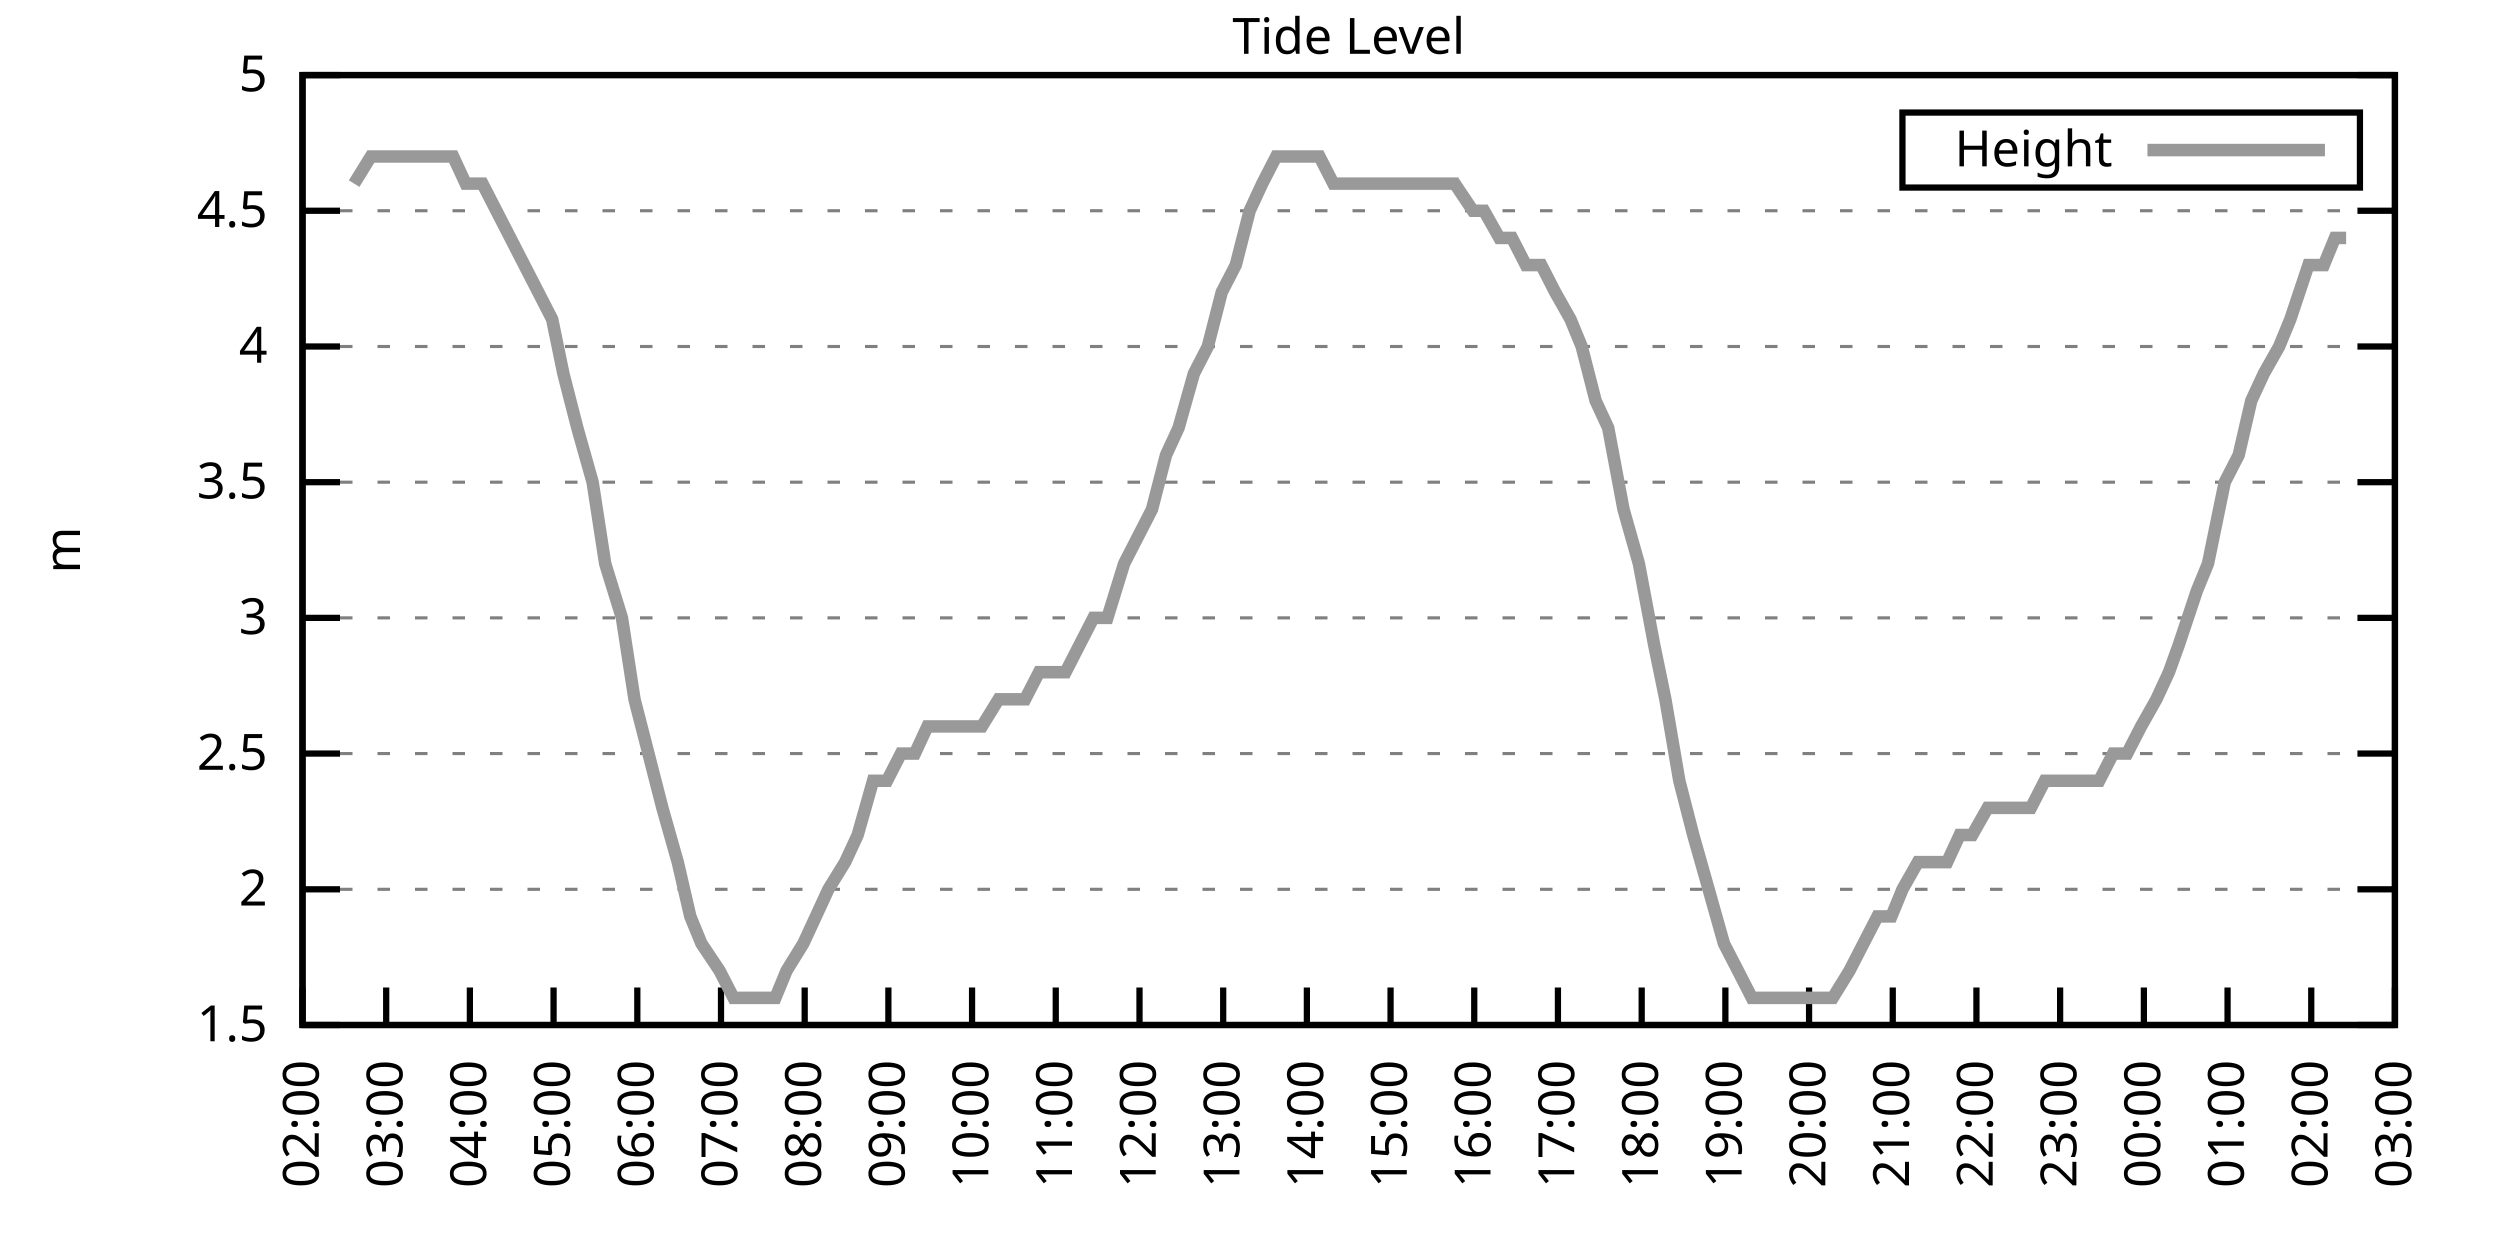
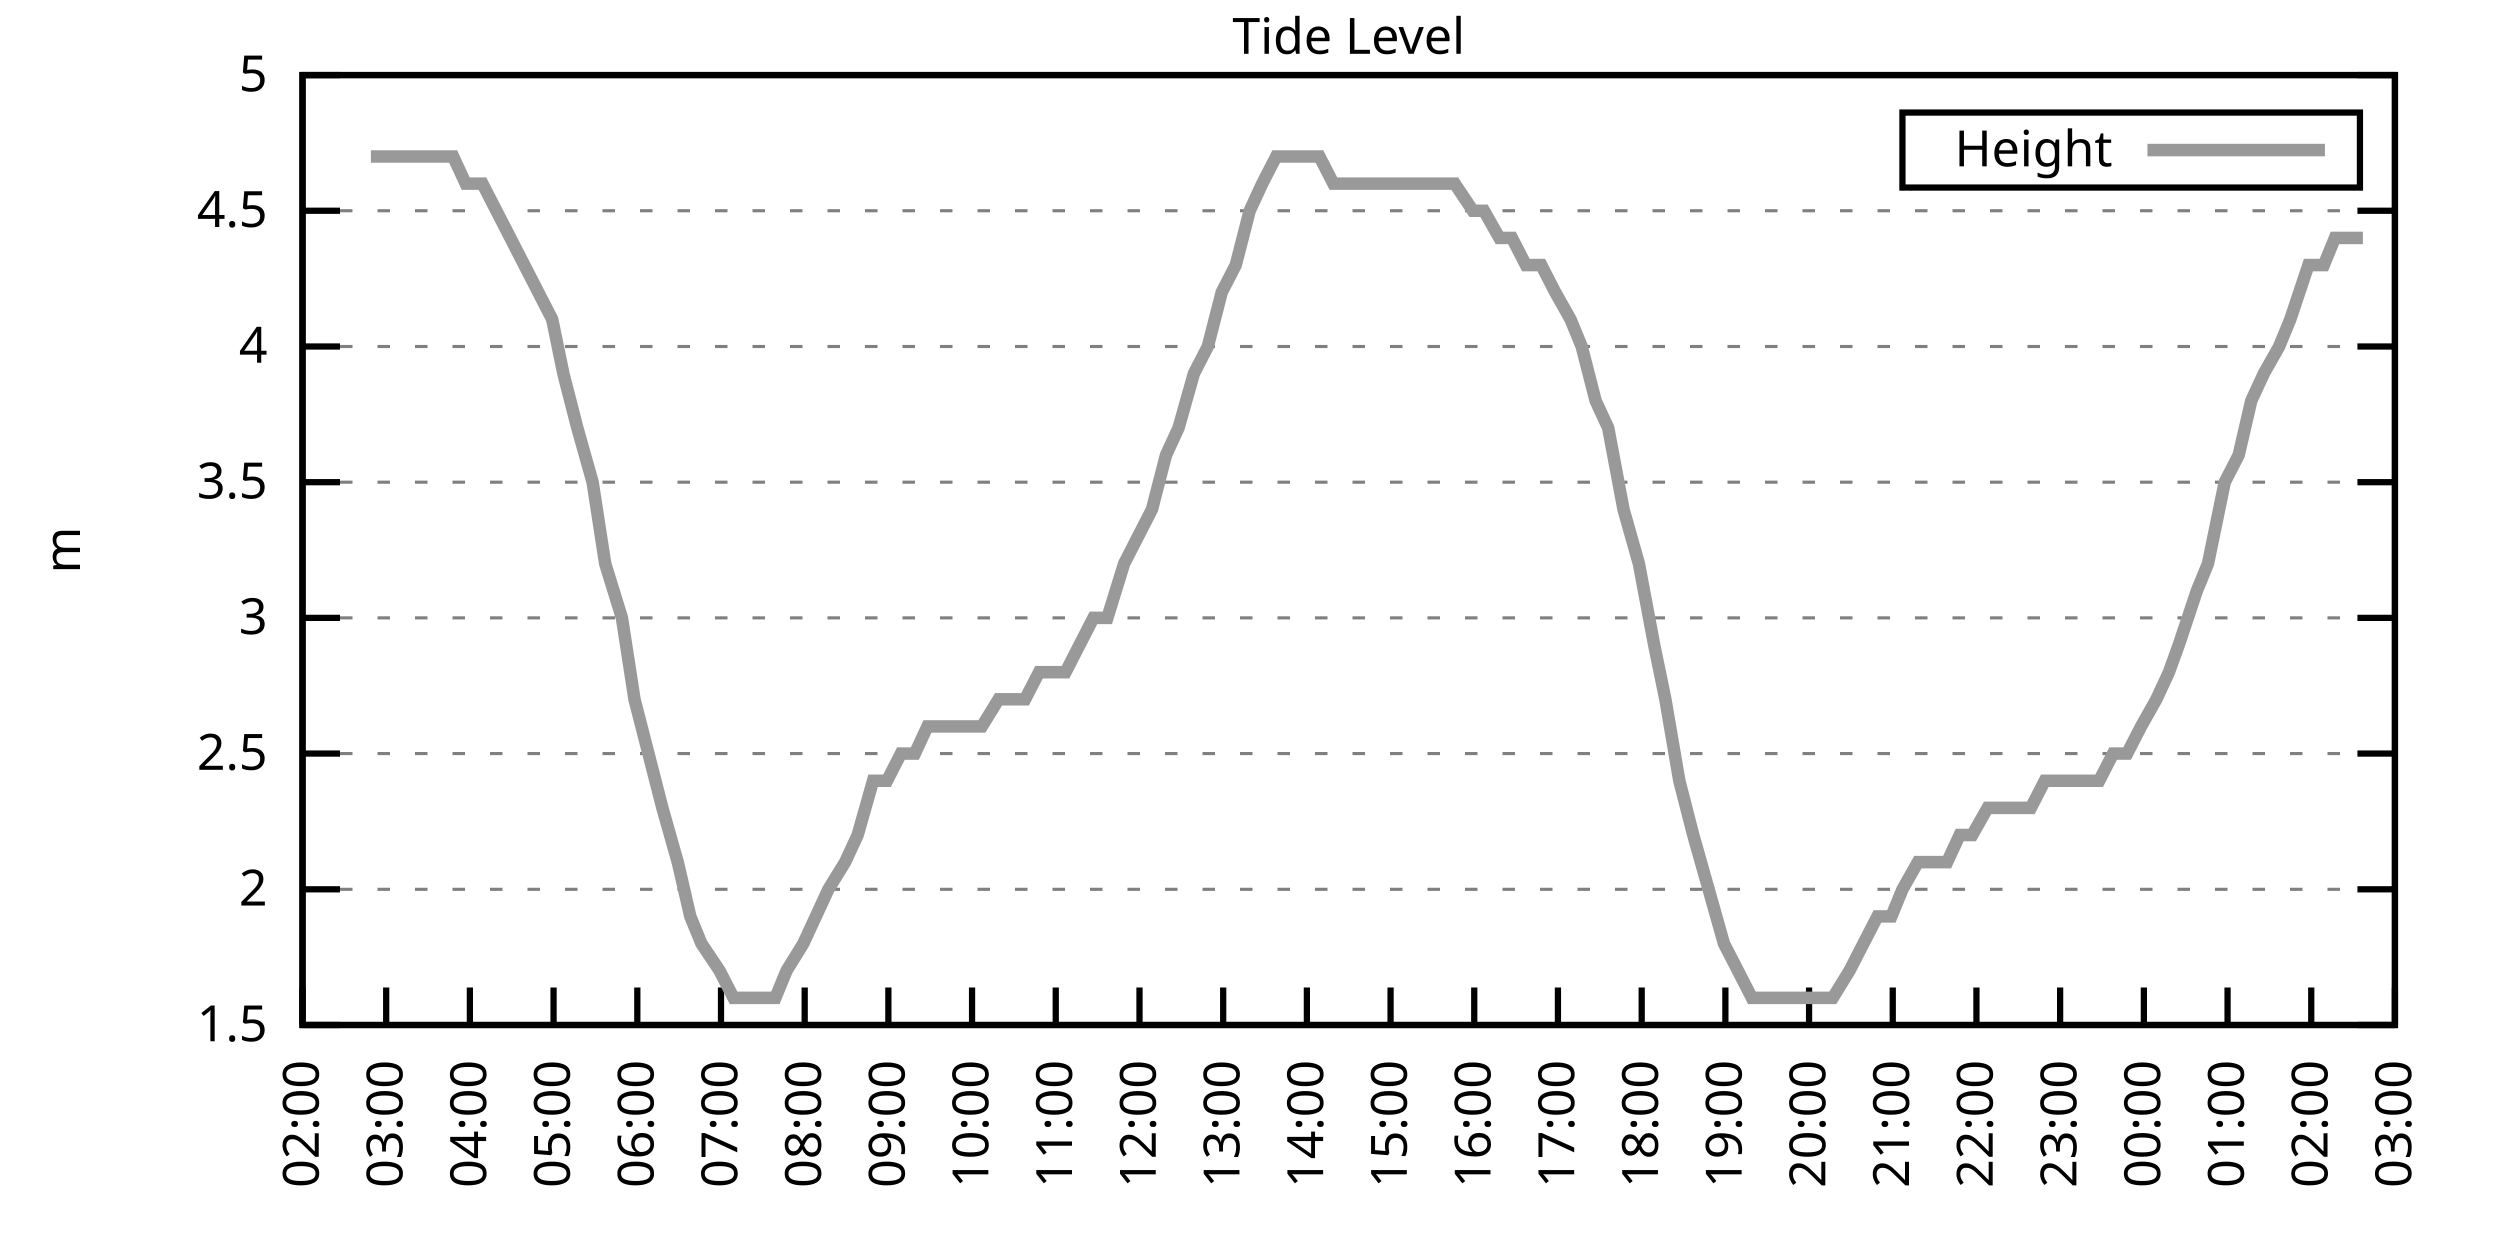
<svg xmlns="http://www.w3.org/2000/svg" xmlns:xlink="http://www.w3.org/1999/xlink" width="400" height="200" viewBox="0 0 400 200">
  <g id="gnuplot_canvas">
    <rect x="0" y="0" width="400" height="200" fill="none" />
    <defs>
      <circle id="gpDot" r="0.5" stroke-width="0.5" stroke="currentColor" />
      <path id="gpPt0" stroke-width="0.333" stroke="currentColor" d="M-1,0 h2 M0,-1 v2" />
      <path id="gpPt1" stroke-width="0.333" stroke="currentColor" d="M-1,-1 L1,1 M1,-1 L-1,1" />
      <path id="gpPt2" stroke-width="0.333" stroke="currentColor" d="M-1,0 L1,0 M0,-1 L0,1 M-1,-1 L1,1 M-1,1 L1,-1" />
      <rect id="gpPt3" stroke-width="0.333" stroke="currentColor" x="-1" y="-1" width="2" height="2" />
      <rect id="gpPt4" stroke-width="0.333" stroke="currentColor" fill="currentColor" x="-1" y="-1" width="2" height="2" />
      <circle id="gpPt5" stroke-width="0.333" stroke="currentColor" cx="0" cy="0" r="1" />
      <use xlink:href="#gpPt5" id="gpPt6" fill="currentColor" stroke="none" />
      <path id="gpPt7" stroke-width="0.333" stroke="currentColor" d="M0,-1.33 L-1.33,0.67 L1.33,0.67 z" />
      <use xlink:href="#gpPt7" id="gpPt8" fill="currentColor" stroke="none" />
      <use xlink:href="#gpPt7" id="gpPt9" stroke="currentColor" transform="rotate(180)" />
      <use xlink:href="#gpPt9" id="gpPt10" fill="currentColor" stroke="none" />
      <use xlink:href="#gpPt3" id="gpPt11" stroke="currentColor" transform="rotate(45)" />
      <use xlink:href="#gpPt11" id="gpPt12" fill="currentColor" stroke="none" />
      <path id="gpPt13" stroke-width="0.333" stroke="currentColor" d="M0,1.330 L1.265,0.411 L0.782,-1.067 L-0.782,-1.076 L-1.265,0.411 z" />
      <use xlink:href="#gpPt13" id="gpPt14" fill="currentColor" stroke="none" />
      <filter id="textbox" filterUnits="objectBoundingBox" x="0" y="0" height="1" width="1">
        <feFlood flood-color="white" flood-opacity="1" result="bgnd" />
        <feComposite in="SourceGraphic" in2="bgnd" operator="atop" />
      </filter>
      <filter id="greybox" filterUnits="objectBoundingBox" x="0" y="0" height="1" width="1">
        <feFlood flood-color="lightgrey" flood-opacity="1" result="grey" />
        <feComposite in="SourceGraphic" in2="grey" operator="atop" />
      </filter>
    </defs>
    <g fill="none" color="white" stroke="currentColor" stroke-width="1.00" stroke-linecap="butt" stroke-linejoin="miter">
</g>
    <g fill="none" color="black" stroke="currentColor" stroke-width="1.00" stroke-linecap="butt" stroke-linejoin="miter">
      <g stroke="none" shape-rendering="crispEdges">
        <polygon fill="rgb(255, 255, 255)" points="48.40,164.00 383.18,164.00 383.18,12.02 48.40,12.02 " />
      </g>
    </g>
    <g fill="none" color="black" stroke="currentColor" stroke-width="1.00" stroke-linecap="butt" stroke-linejoin="miter">
</g>
    <g fill="none" color="black" stroke="black" stroke-width="0.50" stroke-linecap="butt" stroke-linejoin="miter">
</g>
    <g fill="none" color="gray" stroke="currentColor" stroke-width="0.50" stroke-linecap="butt" stroke-linejoin="miter">
      <path stroke="gray" stroke-dasharray="2,4" class="gridline" d="M48.40,164.00 L383.19,164.00  " />
    </g>
    <g fill="none" color="gray" stroke="gray" stroke-width="1.00" stroke-linecap="butt" stroke-linejoin="miter">
</g>
    <g fill="none" color="black" stroke="currentColor" stroke-width="1.00" stroke-linecap="butt" stroke-linejoin="miter">
      <path stroke="black" d="M48.40,164.00 L54.40,164.00 M383.19,164.00 L377.19,164.00  " />
      <g transform="translate(42.80,166.60)" stroke="none" fill="black" font-family="Sans" font-size="8.00" text-anchor="end">
        <text>
          <tspan font-family="Sans"> 1.5</tspan>
        </text>
      </g>
    </g>
    <g fill="none" color="black" stroke="currentColor" stroke-width="1.00" stroke-linecap="butt" stroke-linejoin="miter">
</g>
    <g fill="none" color="black" stroke="black" stroke-width="0.50" stroke-linecap="butt" stroke-linejoin="miter">
</g>
    <g fill="none" color="gray" stroke="currentColor" stroke-width="0.50" stroke-linecap="butt" stroke-linejoin="miter">
      <path stroke="gray" stroke-dasharray="2,4" class="gridline" d="M48.40,142.29 L383.19,142.29  " />
    </g>
    <g fill="none" color="gray" stroke="gray" stroke-width="1.00" stroke-linecap="butt" stroke-linejoin="miter">
</g>
    <g fill="none" color="black" stroke="currentColor" stroke-width="1.00" stroke-linecap="butt" stroke-linejoin="miter">
      <path stroke="black" d="M48.40,142.29 L54.40,142.29 M383.19,142.29 L377.19,142.29  " />
      <g transform="translate(42.80,144.89)" stroke="none" fill="black" font-family="Sans" font-size="8.00" text-anchor="end">
        <text>
          <tspan font-family="Sans"> 2</tspan>
        </text>
      </g>
    </g>
    <g fill="none" color="black" stroke="currentColor" stroke-width="1.00" stroke-linecap="butt" stroke-linejoin="miter">
</g>
    <g fill="none" color="black" stroke="black" stroke-width="0.50" stroke-linecap="butt" stroke-linejoin="miter">
</g>
    <g fill="none" color="gray" stroke="currentColor" stroke-width="0.50" stroke-linecap="butt" stroke-linejoin="miter">
      <path stroke="gray" stroke-dasharray="2,4" class="gridline" d="M48.40,120.57 L383.19,120.57  " />
    </g>
    <g fill="none" color="gray" stroke="gray" stroke-width="1.00" stroke-linecap="butt" stroke-linejoin="miter">
</g>
    <g fill="none" color="black" stroke="currentColor" stroke-width="1.00" stroke-linecap="butt" stroke-linejoin="miter">
      <path stroke="black" d="M48.40,120.57 L54.40,120.57 M383.19,120.57 L377.19,120.57  " />
      <g transform="translate(42.80,123.17)" stroke="none" fill="black" font-family="Sans" font-size="8.00" text-anchor="end">
        <text>
          <tspan font-family="Sans"> 2.5</tspan>
        </text>
      </g>
    </g>
    <g fill="none" color="black" stroke="currentColor" stroke-width="1.00" stroke-linecap="butt" stroke-linejoin="miter">
</g>
    <g fill="none" color="black" stroke="black" stroke-width="0.50" stroke-linecap="butt" stroke-linejoin="miter">
</g>
    <g fill="none" color="gray" stroke="currentColor" stroke-width="0.50" stroke-linecap="butt" stroke-linejoin="miter">
      <path stroke="gray" stroke-dasharray="2,4" class="gridline" d="M48.40,98.86 L383.19,98.86  " />
    </g>
    <g fill="none" color="gray" stroke="gray" stroke-width="1.00" stroke-linecap="butt" stroke-linejoin="miter">
</g>
    <g fill="none" color="black" stroke="currentColor" stroke-width="1.00" stroke-linecap="butt" stroke-linejoin="miter">
      <path stroke="black" d="M48.40,98.86 L54.40,98.86 M383.19,98.86 L377.19,98.86  " />
      <g transform="translate(42.80,101.46)" stroke="none" fill="black" font-family="Sans" font-size="8.00" text-anchor="end">
        <text>
          <tspan font-family="Sans"> 3</tspan>
        </text>
      </g>
    </g>
    <g fill="none" color="black" stroke="currentColor" stroke-width="1.00" stroke-linecap="butt" stroke-linejoin="miter">
</g>
    <g fill="none" color="black" stroke="black" stroke-width="0.50" stroke-linecap="butt" stroke-linejoin="miter">
</g>
    <g fill="none" color="gray" stroke="currentColor" stroke-width="0.50" stroke-linecap="butt" stroke-linejoin="miter">
      <path stroke="gray" stroke-dasharray="2,4" class="gridline" d="M48.40,77.15 L383.19,77.15  " />
    </g>
    <g fill="none" color="gray" stroke="gray" stroke-width="1.00" stroke-linecap="butt" stroke-linejoin="miter">
</g>
    <g fill="none" color="black" stroke="currentColor" stroke-width="1.00" stroke-linecap="butt" stroke-linejoin="miter">
      <path stroke="black" d="M48.40,77.15 L54.40,77.15 M383.19,77.15 L377.19,77.15  " />
      <g transform="translate(42.80,79.75)" stroke="none" fill="black" font-family="Sans" font-size="8.00" text-anchor="end">
        <text>
          <tspan font-family="Sans"> 3.5</tspan>
        </text>
      </g>
    </g>
    <g fill="none" color="black" stroke="currentColor" stroke-width="1.00" stroke-linecap="butt" stroke-linejoin="miter">
</g>
    <g fill="none" color="black" stroke="black" stroke-width="0.50" stroke-linecap="butt" stroke-linejoin="miter">
</g>
    <g fill="none" color="gray" stroke="currentColor" stroke-width="0.50" stroke-linecap="butt" stroke-linejoin="miter">
      <path stroke="gray" stroke-dasharray="2,4" class="gridline" d="M48.40,55.44 L383.19,55.44  " />
    </g>
    <g fill="none" color="gray" stroke="gray" stroke-width="1.00" stroke-linecap="butt" stroke-linejoin="miter">
</g>
    <g fill="none" color="black" stroke="currentColor" stroke-width="1.00" stroke-linecap="butt" stroke-linejoin="miter">
      <path stroke="black" d="M48.40,55.44 L54.40,55.44 M383.19,55.44 L377.19,55.44  " />
      <g transform="translate(42.80,58.04)" stroke="none" fill="black" font-family="Sans" font-size="8.00" text-anchor="end">
        <text>
          <tspan font-family="Sans"> 4</tspan>
        </text>
      </g>
    </g>
    <g fill="none" color="black" stroke="currentColor" stroke-width="1.00" stroke-linecap="butt" stroke-linejoin="miter">
</g>
    <g fill="none" color="black" stroke="black" stroke-width="0.50" stroke-linecap="butt" stroke-linejoin="miter">
</g>
    <g fill="none" color="gray" stroke="currentColor" stroke-width="0.50" stroke-linecap="butt" stroke-linejoin="miter">
      <path stroke="gray" stroke-dasharray="2,4" class="gridline" d="M48.40,33.72 L383.19,33.72  " />
    </g>
    <g fill="none" color="gray" stroke="gray" stroke-width="1.00" stroke-linecap="butt" stroke-linejoin="miter">
</g>
    <g fill="none" color="black" stroke="currentColor" stroke-width="1.00" stroke-linecap="butt" stroke-linejoin="miter">
      <path stroke="black" d="M48.40,33.72 L54.40,33.72 M383.19,33.72 L377.19,33.72  " />
      <g transform="translate(42.80,36.32)" stroke="none" fill="black" font-family="Sans" font-size="8.00" text-anchor="end">
        <text>
          <tspan font-family="Sans"> 4.5</tspan>
        </text>
      </g>
    </g>
    <g fill="none" color="black" stroke="currentColor" stroke-width="1.00" stroke-linecap="butt" stroke-linejoin="miter">
</g>
    <g fill="none" color="black" stroke="black" stroke-width="0.50" stroke-linecap="butt" stroke-linejoin="miter">
</g>
    <g fill="none" color="gray" stroke="currentColor" stroke-width="0.50" stroke-linecap="butt" stroke-linejoin="miter">
      <path stroke="gray" stroke-dasharray="2,4" class="gridline" d="M48.40,12.01 L383.19,12.01  " />
    </g>
    <g fill="none" color="gray" stroke="gray" stroke-width="1.00" stroke-linecap="butt" stroke-linejoin="miter">
</g>
    <g fill="none" color="black" stroke="currentColor" stroke-width="1.00" stroke-linecap="butt" stroke-linejoin="miter">
      <path stroke="black" d="M48.40,12.01 L54.40,12.01 M383.19,12.01 L377.19,12.01  " />
      <g transform="translate(42.80,14.61)" stroke="none" fill="black" font-family="Sans" font-size="8.00" text-anchor="end">
        <text>
          <tspan font-family="Sans"> 5</tspan>
        </text>
      </g>
    </g>
    <g fill="none" color="black" stroke="currentColor" stroke-width="1.00" stroke-linecap="butt" stroke-linejoin="miter">
      <path stroke="black" d="M48.40,164.00 L48.40,158.00  " />
      <g transform="translate(51.00,169.60) rotate(270.00)" stroke="none" fill="black" font-family="Sans" font-size="8.00" text-anchor="end">
        <text>
          <tspan font-family="Sans">02:00</tspan>
        </text>
      </g>
    </g>
    <g fill="none" color="black" stroke="currentColor" stroke-width="1.00" stroke-linecap="butt" stroke-linejoin="miter">
      <path stroke="black" d="M61.79,164.00 L61.79,158.00  " />
      <g transform="translate(64.39,169.60) rotate(270.00)" stroke="none" fill="black" font-family="Sans" font-size="8.00" text-anchor="end">
        <text>
          <tspan font-family="Sans">03:00</tspan>
        </text>
      </g>
    </g>
    <g fill="none" color="black" stroke="currentColor" stroke-width="1.00" stroke-linecap="butt" stroke-linejoin="miter">
      <path stroke="black" d="M75.18,164.00 L75.18,158.00  " />
      <g transform="translate(77.78,169.60) rotate(270.00)" stroke="none" fill="black" font-family="Sans" font-size="8.00" text-anchor="end">
        <text>
          <tspan font-family="Sans">04:00</tspan>
        </text>
      </g>
    </g>
    <g fill="none" color="black" stroke="currentColor" stroke-width="1.00" stroke-linecap="butt" stroke-linejoin="miter">
      <path stroke="black" d="M88.57,164.00 L88.57,158.00  " />
      <g transform="translate(91.17,169.60) rotate(270.00)" stroke="none" fill="black" font-family="Sans" font-size="8.00" text-anchor="end">
        <text>
          <tspan font-family="Sans">05:00</tspan>
        </text>
      </g>
    </g>
    <g fill="none" color="black" stroke="currentColor" stroke-width="1.00" stroke-linecap="butt" stroke-linejoin="miter">
      <path stroke="black" d="M101.97,164.00 L101.97,158.00  " />
      <g transform="translate(104.57,169.60) rotate(270.00)" stroke="none" fill="black" font-family="Sans" font-size="8.00" text-anchor="end">
        <text>
          <tspan font-family="Sans">06:00</tspan>
        </text>
      </g>
    </g>
    <g fill="none" color="black" stroke="currentColor" stroke-width="1.00" stroke-linecap="butt" stroke-linejoin="miter">
      <path stroke="black" d="M115.36,164.00 L115.36,158.00  " />
      <g transform="translate(117.96,169.60) rotate(270.00)" stroke="none" fill="black" font-family="Sans" font-size="8.00" text-anchor="end">
        <text>
          <tspan font-family="Sans">07:00</tspan>
        </text>
      </g>
    </g>
    <g fill="none" color="black" stroke="currentColor" stroke-width="1.00" stroke-linecap="butt" stroke-linejoin="miter">
      <path stroke="black" d="M128.75,164.00 L128.75,158.00  " />
      <g transform="translate(131.35,169.60) rotate(270.00)" stroke="none" fill="black" font-family="Sans" font-size="8.00" text-anchor="end">
        <text>
          <tspan font-family="Sans">08:00</tspan>
        </text>
      </g>
    </g>
    <g fill="none" color="black" stroke="currentColor" stroke-width="1.00" stroke-linecap="butt" stroke-linejoin="miter">
      <path stroke="black" d="M142.14,164.00 L142.14,158.00  " />
      <g transform="translate(144.74,169.60) rotate(270.00)" stroke="none" fill="black" font-family="Sans" font-size="8.00" text-anchor="end">
        <text>
          <tspan font-family="Sans">09:00</tspan>
        </text>
      </g>
    </g>
    <g fill="none" color="black" stroke="currentColor" stroke-width="1.00" stroke-linecap="butt" stroke-linejoin="miter">
      <path stroke="black" d="M155.53,164.00 L155.53,158.00  " />
      <g transform="translate(158.13,169.60) rotate(270.00)" stroke="none" fill="black" font-family="Sans" font-size="8.00" text-anchor="end">
        <text>
          <tspan font-family="Sans">10:00</tspan>
        </text>
      </g>
    </g>
    <g fill="none" color="black" stroke="currentColor" stroke-width="1.00" stroke-linecap="butt" stroke-linejoin="miter">
      <path stroke="black" d="M168.92,164.00 L168.92,158.00  " />
      <g transform="translate(171.52,169.60) rotate(270.00)" stroke="none" fill="black" font-family="Sans" font-size="8.00" text-anchor="end">
        <text>
          <tspan font-family="Sans">11:00</tspan>
        </text>
      </g>
    </g>
    <g fill="none" color="black" stroke="currentColor" stroke-width="1.00" stroke-linecap="butt" stroke-linejoin="miter">
      <path stroke="black" d="M182.32,164.00 L182.32,158.00  " />
      <g transform="translate(184.92,169.60) rotate(270.00)" stroke="none" fill="black" font-family="Sans" font-size="8.00" text-anchor="end">
        <text>
          <tspan font-family="Sans">12:00</tspan>
        </text>
      </g>
    </g>
    <g fill="none" color="black" stroke="currentColor" stroke-width="1.00" stroke-linecap="butt" stroke-linejoin="miter">
      <path stroke="black" d="M195.71,164.00 L195.71,158.00  " />
      <g transform="translate(198.31,169.60) rotate(270.00)" stroke="none" fill="black" font-family="Sans" font-size="8.00" text-anchor="end">
        <text>
          <tspan font-family="Sans">13:00</tspan>
        </text>
      </g>
    </g>
    <g fill="none" color="black" stroke="currentColor" stroke-width="1.00" stroke-linecap="butt" stroke-linejoin="miter">
      <path stroke="black" d="M209.10,164.00 L209.10,158.00  " />
      <g transform="translate(211.70,169.60) rotate(270.00)" stroke="none" fill="black" font-family="Sans" font-size="8.00" text-anchor="end">
        <text>
          <tspan font-family="Sans">14:00</tspan>
        </text>
      </g>
    </g>
    <g fill="none" color="black" stroke="currentColor" stroke-width="1.00" stroke-linecap="butt" stroke-linejoin="miter">
      <path stroke="black" d="M222.49,164.00 L222.49,158.00  " />
      <g transform="translate(225.09,169.60) rotate(270.00)" stroke="none" fill="black" font-family="Sans" font-size="8.00" text-anchor="end">
        <text>
          <tspan font-family="Sans">15:00</tspan>
        </text>
      </g>
    </g>
    <g fill="none" color="black" stroke="currentColor" stroke-width="1.00" stroke-linecap="butt" stroke-linejoin="miter">
      <path stroke="black" d="M235.88,164.00 L235.88,158.00  " />
      <g transform="translate(238.48,169.60) rotate(270.00)" stroke="none" fill="black" font-family="Sans" font-size="8.00" text-anchor="end">
        <text>
          <tspan font-family="Sans">16:00</tspan>
        </text>
      </g>
    </g>
    <g fill="none" color="black" stroke="currentColor" stroke-width="1.00" stroke-linecap="butt" stroke-linejoin="miter">
      <path stroke="black" d="M249.27,164.00 L249.27,158.00  " />
      <g transform="translate(251.87,169.60) rotate(270.00)" stroke="none" fill="black" font-family="Sans" font-size="8.00" text-anchor="end">
        <text>
          <tspan font-family="Sans">17:00</tspan>
        </text>
      </g>
    </g>
    <g fill="none" color="black" stroke="currentColor" stroke-width="1.00" stroke-linecap="butt" stroke-linejoin="miter">
      <path stroke="black" d="M262.67,164.00 L262.67,158.00  " />
      <g transform="translate(265.27,169.60) rotate(270.00)" stroke="none" fill="black" font-family="Sans" font-size="8.00" text-anchor="end">
        <text>
          <tspan font-family="Sans">18:00</tspan>
        </text>
      </g>
    </g>
    <g fill="none" color="black" stroke="currentColor" stroke-width="1.00" stroke-linecap="butt" stroke-linejoin="miter">
      <path stroke="black" d="M276.06,164.00 L276.06,158.00  " />
      <g transform="translate(278.66,169.60) rotate(270.00)" stroke="none" fill="black" font-family="Sans" font-size="8.00" text-anchor="end">
        <text>
          <tspan font-family="Sans">19:00</tspan>
        </text>
      </g>
    </g>
    <g fill="none" color="black" stroke="currentColor" stroke-width="1.00" stroke-linecap="butt" stroke-linejoin="miter">
      <path stroke="black" d="M289.45,164.00 L289.45,158.00  " />
      <g transform="translate(292.05,169.60) rotate(270.00)" stroke="none" fill="black" font-family="Sans" font-size="8.00" text-anchor="end">
        <text>
          <tspan font-family="Sans">20:00</tspan>
        </text>
      </g>
    </g>
    <g fill="none" color="black" stroke="currentColor" stroke-width="1.00" stroke-linecap="butt" stroke-linejoin="miter">
      <path stroke="black" d="M302.84,164.00 L302.84,158.00  " />
      <g transform="translate(305.44,169.60) rotate(270.00)" stroke="none" fill="black" font-family="Sans" font-size="8.00" text-anchor="end">
        <text>
          <tspan font-family="Sans">21:00</tspan>
        </text>
      </g>
    </g>
    <g fill="none" color="black" stroke="currentColor" stroke-width="1.00" stroke-linecap="butt" stroke-linejoin="miter">
      <path stroke="black" d="M316.23,164.00 L316.23,158.00  " />
      <g transform="translate(318.83,169.60) rotate(270.00)" stroke="none" fill="black" font-family="Sans" font-size="8.00" text-anchor="end">
        <text>
          <tspan font-family="Sans">22:00</tspan>
        </text>
      </g>
    </g>
    <g fill="none" color="black" stroke="currentColor" stroke-width="1.00" stroke-linecap="butt" stroke-linejoin="miter">
      <path stroke="black" d="M329.62,164.00 L329.62,158.00  " />
      <g transform="translate(332.22,169.60) rotate(270.00)" stroke="none" fill="black" font-family="Sans" font-size="8.00" text-anchor="end">
        <text>
          <tspan font-family="Sans">23:00</tspan>
        </text>
      </g>
    </g>
    <g fill="none" color="black" stroke="currentColor" stroke-width="1.00" stroke-linecap="butt" stroke-linejoin="miter">
      <path stroke="black" d="M343.02,164.00 L343.02,158.00  " />
      <g transform="translate(345.62,169.60) rotate(270.00)" stroke="none" fill="black" font-family="Sans" font-size="8.00" text-anchor="end">
        <text>
          <tspan font-family="Sans">00:00</tspan>
        </text>
      </g>
    </g>
    <g fill="none" color="black" stroke="currentColor" stroke-width="1.00" stroke-linecap="butt" stroke-linejoin="miter">
      <path stroke="black" d="M356.41,164.00 L356.41,158.00  " />
      <g transform="translate(359.01,169.60) rotate(270.00)" stroke="none" fill="black" font-family="Sans" font-size="8.00" text-anchor="end">
        <text>
          <tspan font-family="Sans">01:00</tspan>
        </text>
      </g>
    </g>
    <g fill="none" color="black" stroke="currentColor" stroke-width="1.00" stroke-linecap="butt" stroke-linejoin="miter">
      <path stroke="black" d="M369.80,164.00 L369.80,158.00  " />
      <g transform="translate(372.40,169.60) rotate(270.00)" stroke="none" fill="black" font-family="Sans" font-size="8.00" text-anchor="end">
        <text>
          <tspan font-family="Sans">02:00</tspan>
        </text>
      </g>
    </g>
    <g fill="none" color="black" stroke="currentColor" stroke-width="1.00" stroke-linecap="butt" stroke-linejoin="miter">
      <path stroke="black" d="M383.19,164.00 L383.19,158.00  " />
      <g transform="translate(385.79,169.60) rotate(270.00)" stroke="none" fill="black" font-family="Sans" font-size="8.00" text-anchor="end">
        <text>
          <tspan font-family="Sans">03:00</tspan>
        </text>
      </g>
    </g>
    <g fill="none" color="black" stroke="currentColor" stroke-width="1.00" stroke-linecap="butt" stroke-linejoin="miter">
</g>
    <g fill="none" color="black" stroke="currentColor" stroke-width="1.00" stroke-linecap="butt" stroke-linejoin="miter">
      <path stroke="black" d="M48.40,12.01 L48.40,164.00 L383.19,164.00 L383.19,12.01 L48.40,12.01 Z  " />
    </g>
    <g fill="none" color="black" stroke="currentColor" stroke-width="1.00" stroke-linecap="butt" stroke-linejoin="miter">
</g>
    <g fill="none" color="black" stroke="currentColor" stroke-width="1.00" stroke-linecap="butt" stroke-linejoin="miter">
      <path stroke="black" d="M304.39,30.01 L304.39,18.01 L377.59,18.01 L377.59,30.01 L304.39,30.01 Z  " />
    </g>
    <g id="Tide_level_plot_1">
      <g fill="none" color="white" stroke="black" stroke-width="2.00" stroke-linecap="butt" stroke-linejoin="miter">
</g>
      <g fill="none" color="black" stroke="currentColor" stroke-width="2.00" stroke-linecap="butt" stroke-linejoin="miter">
        <g transform="translate(337.99,26.61)" stroke="none" fill="black" font-family="Sans" font-size="8.00" text-anchor="end">
          <text>
            <tspan font-family="Sans">Height</tspan>
          </text>
        </g>
      </g>
      <g fill="none" color="black" stroke="currentColor" stroke-width="2.00" stroke-linecap="butt" stroke-linejoin="miter">
-         <path stroke="rgb(153, 153, 153)" d="M343.59,24.01 L371.99,24.01 M56.66,29.38 L59.34,25.04 L61.12,25.04 L63.58,25.04 L65.81,25.04 L68.26,25.04   L70.05,25.04 L72.50,25.04 L74.51,29.38 L77.19,29.38 L79.42,33.72 L81.66,38.07 L83.89,42.41 L86.12,46.75   L88.35,51.09 L90.14,59.78 L92.37,68.46 L94.82,77.15 L96.83,90.18 L99.51,98.86 L101.52,111.89 L103.75,120.57   L105.98,129.26 L108.44,137.94 L110.45,146.63 L112.23,150.97 L115.13,155.31 L117.37,159.66 L119.15,159.66 L121.61,159.66   L124.06,159.66 L125.85,155.31 L128.53,150.97 L130.54,146.63 L132.54,142.29 L135.22,137.94 L137.23,133.60 L139.69,124.92   L141.92,124.92 L144.15,120.57 L146.38,120.57 L148.39,116.23 L150.62,116.23 L153.08,116.23 L155.31,116.23 L157.10,116.23   L159.77,111.89 L161.78,111.89 L164.01,111.89 L166.25,107.55 L167.81,107.55 L170.49,107.55 L172.72,103.20 L174.95,98.86   L177.18,98.86 L179.86,90.18 L184.32,81.49 L186.56,72.81 L188.57,68.46 L191.02,59.78 L193.25,55.44 L195.48,46.75   L197.72,42.41 L199.95,33.72 L201.96,29.38 L204.19,25.04 L206.20,25.04 L208.88,25.04 L211.11,25.04 L213.34,29.38   L215.35,29.38 L217.36,29.38 L219.59,29.38 L222.27,29.38 L224.50,29.38 L226.73,29.38 L228.74,29.38 L231.20,29.38   L232.76,29.38 L235.66,33.72 L237.44,33.72 L239.90,38.07 L241.91,38.07 L244.14,42.41 L246.60,42.41 L248.83,46.75   L251.28,51.09 L253.07,55.44 L255.30,64.12 L257.31,68.46 L259.76,81.49 L262.22,90.18 L264.67,103.20 L266.46,111.89   L268.69,124.92 L270.92,133.60 L273.38,142.29 L275.83,150.97 L278.07,155.31 L280.30,159.66 L282.31,159.66 L284.54,159.66   L286.77,159.66 L289.00,159.66 L291.01,159.66 L293.24,159.66 L295.92,155.31 L298.15,150.97 L300.39,146.63 L302.62,146.63   L304.40,142.29 L306.86,137.94 L309.09,137.94 L311.54,137.94 L313.55,133.60 L315.56,133.60 L318.02,129.26 L320.47,129.26   L322.70,129.26 L324.94,129.26 L327.17,124.92 L329.18,124.92 L331.63,124.92 L333.42,124.92 L335.87,124.92 L338.10,120.57   L340.34,120.57 L342.57,116.23 L345.02,111.89 L347.03,107.55 L348.60,103.20 L351.50,94.52 L353.28,90.18 L355.96,77.15   L358.19,72.81 L360.20,64.12 L362.21,59.78 L364.66,55.44 L366.45,51.09 L369.35,42.41 L371.81,42.41 L373.59,38.07   L375.38,38.07  " />
+         <path stroke="rgb(153, 153, 153)" d="M343.59,24.01 L371.99,24.01 M59.34,25.04 L61.12,25.04 L63.58,25.04 L65.81,25.04 L68.26,25.04 L70.05,25.04   L72.50,25.04 L74.51,29.38 L77.19,29.38 L79.42,33.72 L81.66,38.07 L83.89,42.41 L86.12,46.75 L88.35,51.09   L90.14,59.78 L92.37,68.46 L94.82,77.15 L96.83,90.18 L99.51,98.86 L101.52,111.89 L103.75,120.57 L105.98,129.26   L108.44,137.94 L110.45,146.63 L112.23,150.97 L115.13,155.31 L117.37,159.66 L119.15,159.66 L121.61,159.66 L124.06,159.66   L125.85,155.31 L128.53,150.97 L130.54,146.63 L132.54,142.29 L135.22,137.94 L137.23,133.60 L139.69,124.92 L141.92,124.92   L144.15,120.57 L146.38,120.57 L148.39,116.23 L150.62,116.23 L153.08,116.23 L155.31,116.23 L157.10,116.23 L159.77,111.89   L161.78,111.89 L164.01,111.89 L166.25,107.55 L167.81,107.55 L170.49,107.55 L172.72,103.20 L174.95,98.86 L177.18,98.86   L179.86,90.18 L184.32,81.49 L186.56,72.81 L188.57,68.46 L191.02,59.78 L193.25,55.44 L195.48,46.75 L197.72,42.41   L199.95,33.72 L201.96,29.38 L204.19,25.04 L206.20,25.04 L208.88,25.04 L211.11,25.04 L213.34,29.38 L215.35,29.38   L217.36,29.38 L219.59,29.38 L222.27,29.38 L224.50,29.38 L226.73,29.38 L228.74,29.38 L231.20,29.38 L232.76,29.38   L235.66,33.72 L237.44,33.72 L239.90,38.07 L241.91,38.07 L244.14,42.41 L246.60,42.41 L248.83,46.75 L251.28,51.09   L253.07,55.44 L255.30,64.12 L257.31,68.46 L259.76,81.49 L262.22,90.18 L264.67,103.20 L266.46,111.89 L268.69,124.92   L270.92,133.60 L273.38,142.29 L275.83,150.97 L278.07,155.31 L280.30,159.66 L282.31,159.66 L284.54,159.66 L286.77,159.66   L289.00,159.66 L291.01,159.66 L293.24,159.66 L295.92,155.31 L298.15,150.97 L300.39,146.63 L302.62,146.63 L304.40,142.29   L306.86,137.94 L309.09,137.94 L311.54,137.94 L313.55,133.60 L315.56,133.60 L318.02,129.26 L320.47,129.26 L322.70,129.26   L324.94,129.26 L327.17,124.92 L329.18,124.92 L331.63,124.92 L333.42,124.92 L335.87,124.92 L338.10,120.57 L340.34,120.57   L342.57,116.23 L345.02,111.89 L347.03,107.55 L348.60,103.20 L351.50,94.52 L353.28,90.18 L355.96,77.15 L358.19,72.81   L360.20,64.12 L362.21,59.78 L364.66,55.44 L366.45,51.09 L369.35,42.41 L371.81,42.41 L373.59,38.07 L375.38,38.07   L378.06,38.07  " />
      </g>
    </g>
    <g fill="none" color="black" stroke="currentColor" stroke-width="2.00" stroke-linecap="butt" stroke-linejoin="miter">
</g>
    <g fill="none" color="black" stroke="black" stroke-width="1.00" stroke-linecap="butt" stroke-linejoin="miter">
</g>
    <g fill="none" color="black" stroke="currentColor" stroke-width="1.00" stroke-linecap="butt" stroke-linejoin="miter">
      <path stroke="black" d="M48.40,12.01 L48.40,164.00 L383.19,164.00 L383.19,12.01 L48.40,12.01 Z  " />
      <g transform="translate(12.80,88.01) rotate(270.00)" stroke="none" fill="black" font-family="Sans" font-size="8.00" text-anchor="middle">
        <text>
          <tspan font-family="Sans">m</tspan>
        </text>
      </g>
    </g>
    <g fill="none" color="black" stroke="currentColor" stroke-width="1.00" stroke-linecap="butt" stroke-linejoin="miter">
</g>
    <g fill="none" color="black" stroke="currentColor" stroke-width="1.00" stroke-linecap="butt" stroke-linejoin="miter">
      <g transform="translate(215.79,8.61)" stroke="none" fill="black" font-family="Sans" font-size="8.00" text-anchor="middle">
        <text>
          <tspan font-family="Sans">Tide Level</tspan>
        </text>
      </g>
    </g>
    <g fill="none" color="black" stroke="currentColor" stroke-width="1.00" stroke-linecap="butt" stroke-linejoin="miter">
</g>
  </g>
</svg>
